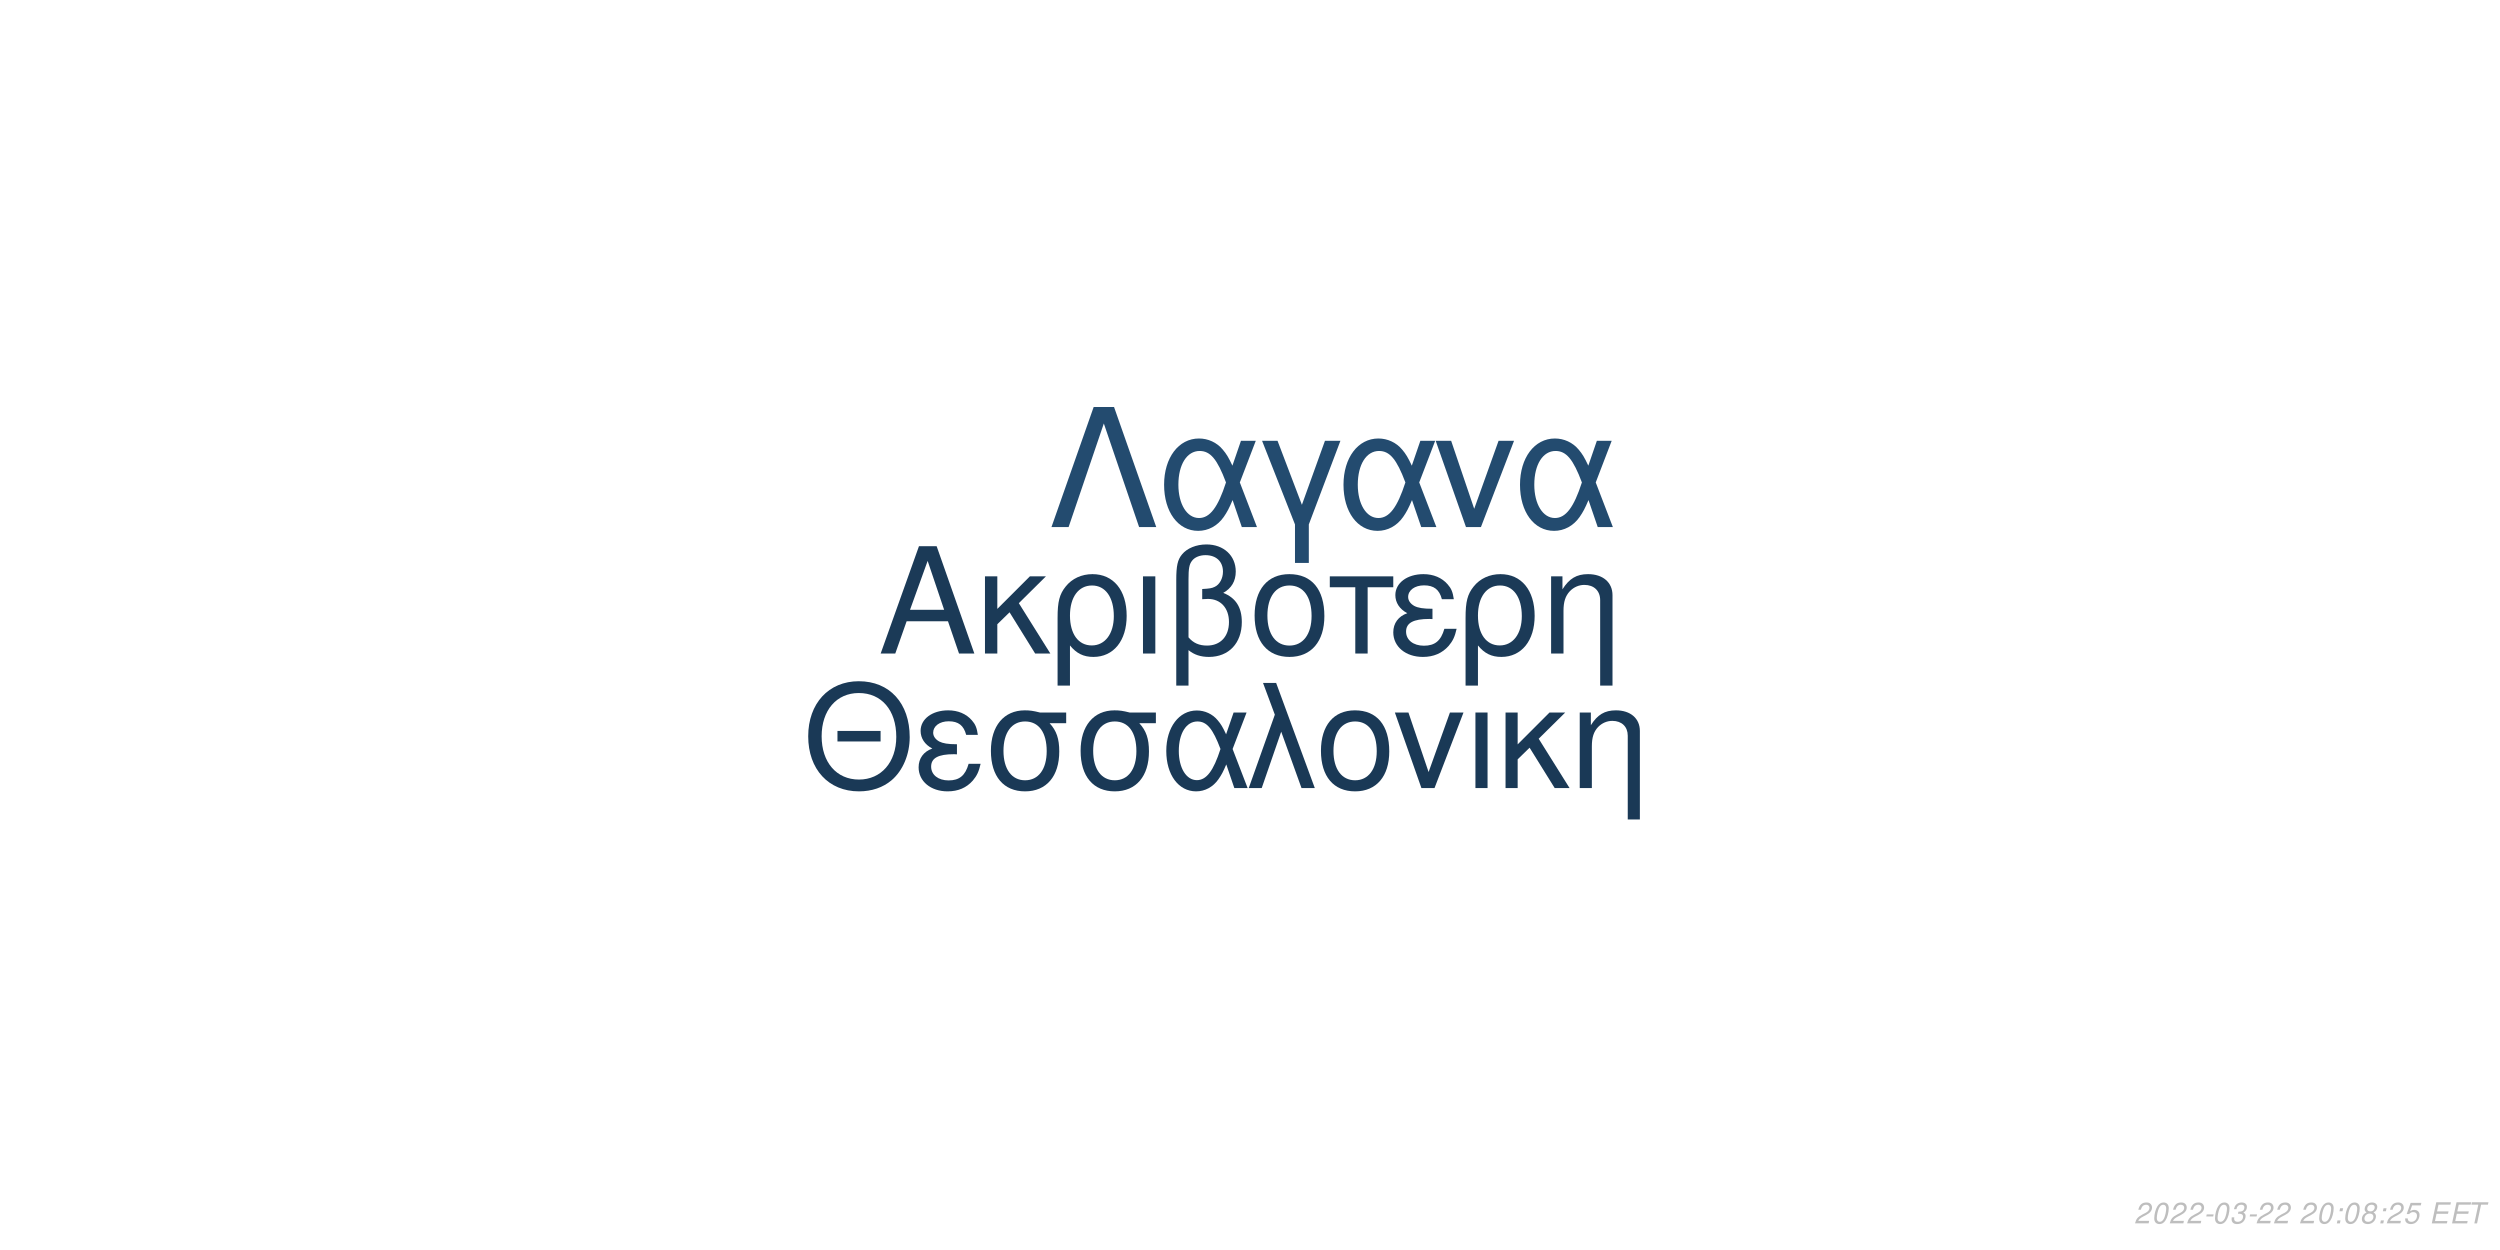
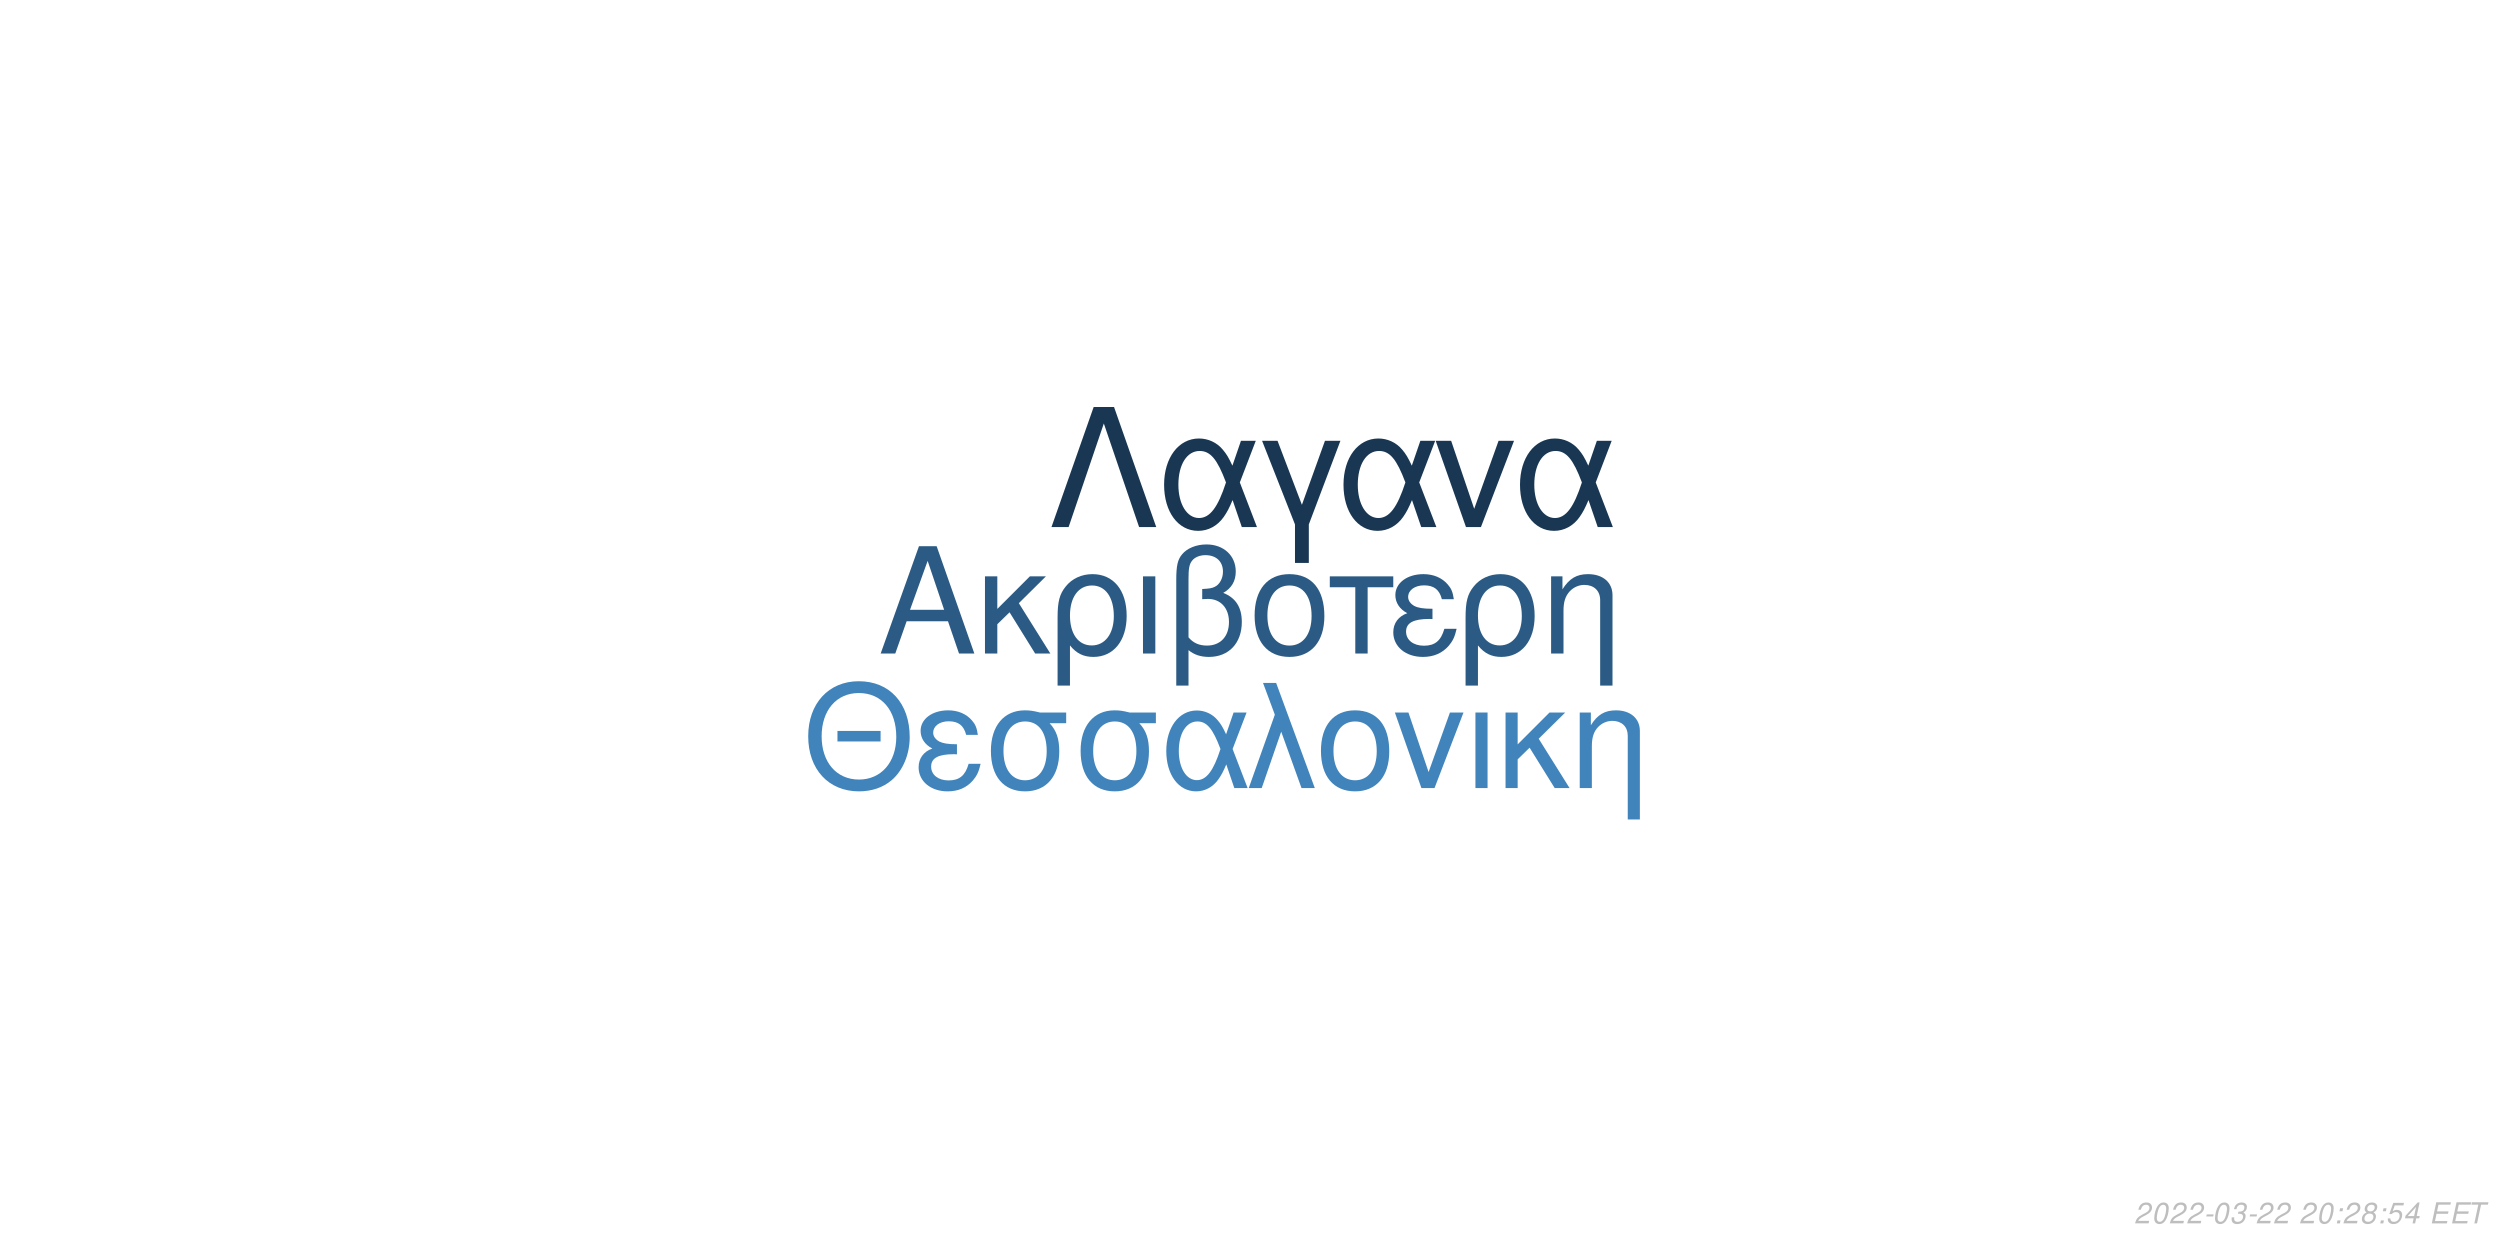
<svg xmlns="http://www.w3.org/2000/svg" xmlns:xlink="http://www.w3.org/1999/xlink" width="864pt" height="432pt" viewBox="0 0 864 432" version="1.1">
  <defs>
    <g>
      <symbol overflow="visible" id="glyph0-0">
        <path style="stroke:none;" d="" />
      </symbol>
      <symbol overflow="visible" id="glyph0-1">
        <path style="stroke:none;" d="M 24.125 -11.141 L 27.938 0 L 33.234 0 L 20.203 -37.094 L 14.094 -37.094 L 0.859 0 L 5.906 0 L 9.828 -11.141 Z M 22.797 -15.109 L 11 -15.109 L 17.094 -32.016 Z M 22.797 -15.109 " />
      </symbol>
      <symbol overflow="visible" id="glyph0-2">
        <path style="stroke:none;" d="M 7.172 -15.422 L 7.172 -26.672 L 2.906 -26.672 L 2.906 0 L 7.172 0 L 7.172 -10.125 L 11.406 -14.25 L 20.25 0 L 25.5 0 L 14.609 -17.406 L 23.969 -26.672 L 18.422 -26.672 Z M 7.172 -15.422 " />
      </symbol>
      <symbol overflow="visible" id="glyph0-3">
        <path style="stroke:none;" d="M 3 11.094 L 7.281 11.094 L 7.281 -2.797 C 9.516 -0.047 11.953 1.172 15.375 1.172 C 22.344 1.172 26.875 -4.422 26.875 -13.031 C 26.875 -21.891 22.297 -27.438 15.062 -27.438 C 11.297 -27.438 7.984 -25.906 5.797 -23.156 C 3.672 -20.516 3 -17.969 3 -12.359 Z M 14.906 -23.516 C 19.547 -23.516 22.438 -19.438 22.438 -12.922 C 22.438 -6.812 19.391 -2.797 14.812 -2.797 C 10.172 -2.797 7.281 -6.766 7.281 -13.125 C 7.281 -19.484 10.234 -23.516 14.906 -23.516 Z M 14.906 -23.516 " />
      </symbol>
      <symbol overflow="visible" id="glyph0-4">
        <path style="stroke:none;" d="M 3.516 0 L 7.781 0 L 7.781 -26.672 L 3.516 -26.672 Z M 3.516 0 " />
      </symbol>
      <symbol overflow="visible" id="glyph0-5">
        <path style="stroke:none;" d="M 4.016 11.094 L 8.25 11.094 L 8.25 -1.172 C 10.172 0.406 12.422 1.172 15.312 1.172 C 22.188 1.172 26.672 -3.609 26.672 -10.891 C 26.672 -15.984 24.578 -19.234 20.25 -20.969 C 23.109 -22.547 24.578 -25.031 24.578 -28.344 C 24.578 -33.844 20.406 -37.703 14.453 -37.703 C 10.938 -37.703 7.734 -36.391 6 -34.25 C 4.484 -32.422 4.016 -30.328 4.016 -25.391 Z M 8.25 -25.656 C 8.25 -29.359 8.5 -30.844 9.469 -32.062 C 10.375 -33.281 12.156 -34 14.094 -34 C 17.812 -34 20.156 -31.812 20.156 -28.297 C 20.156 -25.953 18.984 -23.812 17.297 -23.047 C 16.281 -22.547 15.469 -22.438 12.984 -22.297 L 12.984 -18.781 C 13.734 -18.828 14.344 -18.875 14.969 -18.875 C 19.344 -18.875 22.234 -15.719 22.234 -10.891 C 22.234 -5.906 19.281 -2.75 14.656 -2.75 C 11.953 -2.75 9.922 -3.609 8.25 -5.594 Z M 8.25 -25.656 " />
      </symbol>
      <symbol overflow="visible" id="glyph0-6">
        <path style="stroke:none;" d="M 14.094 -27.438 C 6.562 -27.438 2.094 -22.094 2.094 -13.125 C 2.094 -4.125 6.562 1.172 14.141 1.172 C 21.672 1.172 26.203 -4.172 26.203 -12.922 C 26.203 -22.188 21.828 -27.438 14.094 -27.438 Z M 14.141 -23.516 C 18.938 -23.516 21.781 -19.594 21.781 -12.984 C 21.781 -6.672 18.828 -2.75 14.141 -2.75 C 9.422 -2.75 6.516 -6.672 6.516 -13.125 C 6.516 -19.594 9.422 -23.516 14.141 -23.516 Z M 14.141 -23.516 " />
      </symbol>
      <symbol overflow="visible" id="glyph0-7">
        <path style="stroke:none;" d="M 7.891 0 L 12.156 0 L 12.156 -22.906 L 21.016 -22.906 L 21.016 -26.672 L -0.922 -26.672 L -0.922 -22.906 L 7.891 -22.906 Z M 7.891 0 " />
      </symbol>
      <symbol overflow="visible" id="glyph0-8">
        <path style="stroke:none;" d="M 14.562 -15.469 C 11.344 -15.469 9.562 -15.781 8.297 -16.438 C 6.922 -17.203 6.156 -18.328 6.156 -19.547 C 6.156 -21.891 8.453 -23.562 11.656 -23.562 C 15.062 -23.562 16.953 -22.094 17.812 -18.781 L 21.938 -18.781 C 21.578 -21.266 21.062 -22.5 19.797 -23.922 C 17.812 -26.203 14.906 -27.438 11.453 -27.438 C 5.797 -27.438 1.734 -24.375 1.734 -20.203 C 1.734 -17.609 3.156 -15.375 5.859 -13.938 C 2.797 -12.875 1.016 -10.484 1.016 -7.328 C 1.016 -2.391 5.297 1.172 11.25 1.172 C 14.969 1.172 17.906 -0.109 20.156 -2.641 C 21.578 -4.328 22.297 -5.797 22.906 -8.547 L 18.672 -8.547 C 17.5 -4.422 15.422 -2.703 11.609 -2.703 C 7.938 -2.703 5.438 -4.688 5.438 -7.578 C 5.438 -10.578 7.938 -11.953 13.484 -11.953 C 13.641 -11.953 14.094 -11.953 14.562 -11.906 Z M 14.562 -15.469 " />
      </symbol>
      <symbol overflow="visible" id="glyph0-9">
        <path style="stroke:none;" d="M 3.562 -26.672 L 3.562 0 L 7.844 0 L 7.844 -14.703 C 7.844 -17.906 8.5 -19.891 10.031 -21.531 C 11.406 -22.953 13.188 -23.719 15.062 -23.719 C 18.375 -23.719 20.516 -21.672 20.516 -18.469 L 20.516 11.094 L 24.781 11.094 L 24.781 -20.156 C 24.781 -24.578 21.469 -27.438 16.328 -27.438 C 12.359 -27.438 9.828 -25.906 7.484 -22.188 L 7.484 -26.672 Z M 3.562 -26.672 " />
      </symbol>
      <symbol overflow="visible" id="glyph1-0">
        <path style="stroke:none;" d="" />
      </symbol>
      <symbol overflow="visible" id="glyph1-1">
        <path style="stroke:none;" d="M 26.859 -19.734 L 11.953 -19.734 L 11.953 -16.094 L 26.859 -16.094 Z M 19.328 -36.922 C 8.922 -36.922 1.844 -29.25 1.844 -17.891 C 1.844 -6.484 8.875 1.141 19.391 1.141 C 23.812 1.141 27.703 -0.203 30.641 -2.688 C 34.578 -6.031 36.922 -11.656 36.922 -17.594 C 36.922 -29.297 30 -36.922 19.328 -36.922 Z M 19.328 -32.844 C 27.203 -32.844 32.281 -26.906 32.281 -17.688 C 32.281 -8.922 27.062 -2.938 19.391 -2.938 C 11.609 -2.938 6.484 -8.922 6.484 -17.891 C 6.484 -26.859 11.609 -32.844 19.328 -32.844 Z M 19.328 -32.844 " />
      </symbol>
      <symbol overflow="visible" id="glyph1-2">
        <path style="stroke:none;" d="M 14.25 -15.141 C 11.109 -15.141 9.375 -15.453 8.125 -16.094 C 6.781 -16.844 6.031 -17.938 6.031 -19.141 C 6.031 -21.422 8.266 -23.078 11.406 -23.078 C 14.75 -23.078 16.594 -21.625 17.438 -18.391 L 21.469 -18.391 C 21.125 -20.828 20.625 -22.031 19.391 -23.422 C 17.438 -25.656 14.594 -26.859 11.219 -26.859 C 5.688 -26.859 1.688 -23.875 1.688 -19.781 C 1.688 -17.234 3.094 -15.047 5.734 -13.656 C 2.734 -12.609 1 -10.266 1 -7.172 C 1 -2.344 5.188 1.141 11.016 1.141 C 14.656 1.141 17.547 -0.094 19.734 -2.594 C 21.125 -4.234 21.828 -5.688 22.422 -8.375 L 18.281 -8.375 C 17.141 -4.328 15.094 -2.641 11.359 -2.641 C 7.766 -2.641 5.328 -4.578 5.328 -7.422 C 5.328 -10.359 7.766 -11.703 13.203 -11.703 C 13.359 -11.703 13.797 -11.703 14.25 -11.656 Z M 14.25 -15.141 " />
      </symbol>
      <symbol overflow="visible" id="glyph1-3">
        <path style="stroke:none;" d="M 29 -26.109 L 19.938 -26.109 C 17.594 -26.703 16.438 -26.859 14.703 -26.859 C 7.469 -26.859 2.984 -21.469 2.984 -12.859 C 2.984 -4.031 7.375 1.141 14.797 1.141 C 22.172 1.141 26.609 -4.078 26.609 -12.656 C 26.609 -17.047 25.656 -19.828 23.266 -22.422 L 29 -22.422 Z M 14.797 -23.016 C 19.531 -23.016 22.266 -19.234 22.266 -12.75 C 22.266 -6.531 19.438 -2.688 14.797 -2.688 C 10.172 -2.688 7.328 -6.531 7.328 -12.859 C 7.328 -19.188 10.172 -23.016 14.797 -23.016 Z M 14.797 -23.016 " />
      </symbol>
      <symbol overflow="visible" id="glyph1-4">
        <path style="stroke:none;" d="M 29.344 -26.109 L 24.859 -26.109 L 22.266 -18.578 C 21.125 -21.031 20.484 -22.125 19.328 -23.469 C 17.547 -25.609 14.906 -26.812 12.156 -26.812 C 5.984 -26.812 1.594 -20.984 1.594 -12.812 C 1.594 -4.578 5.828 1.141 11.906 1.141 C 14.953 1.141 17.734 -0.344 19.625 -3.047 C 20.672 -4.531 21.281 -5.688 22.328 -8.172 L 25.109 0 L 29.703 0 L 24.516 -13.5 Z M 20.328 -13.5 C 17.891 -5.922 15.453 -2.734 12.156 -2.734 C 8.516 -2.734 5.922 -6.922 5.922 -12.812 C 5.922 -18.938 8.516 -23.016 12.359 -23.016 C 15.594 -23.016 17.688 -20.531 20.328 -13.5 Z M 20.328 -13.5 " />
      </symbol>
      <symbol overflow="visible" id="glyph1-5">
        <path style="stroke:none;" d="M 1.094 0 L 5.578 0 L 12.312 -19.484 L 19.328 0 L 23.922 0 L 10.562 -36.328 L 6.031 -36.328 L 10.109 -25.359 Z M 1.094 0 " />
      </symbol>
      <symbol overflow="visible" id="glyph1-6">
        <path style="stroke:none;" d="M 13.797 -26.859 C 6.422 -26.859 2.047 -21.625 2.047 -12.859 C 2.047 -4.031 6.422 1.141 13.859 1.141 C 21.234 1.141 25.656 -4.078 25.656 -12.656 C 25.656 -21.719 21.375 -26.859 13.797 -26.859 Z M 13.859 -23.016 C 18.531 -23.016 21.328 -19.188 21.328 -12.703 C 21.328 -6.531 18.438 -2.688 13.859 -2.688 C 9.219 -2.688 6.375 -6.531 6.375 -12.859 C 6.375 -19.188 9.219 -23.016 13.859 -23.016 Z M 13.859 -23.016 " />
      </symbol>
      <symbol overflow="visible" id="glyph1-7">
        <path style="stroke:none;" d="M 14.297 0 L 24.312 -26.109 L 19.625 -26.109 L 12.25 -5.531 L 5.281 -26.109 L 0.594 -26.109 L 9.766 0 Z M 14.297 0 " />
      </symbol>
      <symbol overflow="visible" id="glyph1-8">
        <path style="stroke:none;" d="M 3.438 0 L 7.625 0 L 7.625 -26.109 L 3.438 -26.109 Z M 3.438 0 " />
      </symbol>
      <symbol overflow="visible" id="glyph1-9">
        <path style="stroke:none;" d="M 7.031 -15.094 L 7.031 -26.109 L 2.844 -26.109 L 2.844 0 L 7.031 0 L 7.031 -9.922 L 11.156 -13.953 L 19.828 0 L 24.969 0 L 14.297 -17.047 L 23.469 -26.109 L 18.031 -26.109 Z M 7.031 -15.094 " />
      </symbol>
      <symbol overflow="visible" id="glyph1-10">
        <path style="stroke:none;" d="M 3.484 -26.109 L 3.484 0 L 7.672 0 L 7.672 -14.406 C 7.672 -17.547 8.328 -19.484 9.812 -21.078 C 11.156 -22.469 12.906 -23.219 14.75 -23.219 C 17.984 -23.219 20.078 -21.234 20.078 -18.094 L 20.078 10.859 L 24.266 10.859 L 24.266 -19.734 C 24.266 -24.062 21.031 -26.859 16 -26.859 C 12.109 -26.859 9.609 -25.359 7.328 -21.719 L 7.328 -26.109 Z M 3.484 -26.109 " />
      </symbol>
      <symbol overflow="visible" id="glyph2-0">
        <path style="stroke:none;" d="" />
      </symbol>
      <symbol overflow="visible" id="glyph2-1">
        <path style="stroke:none;" d="M 22.531 -41.484 L 15.484 -41.484 L 0.906 0 L 6.828 0 L 19 -35.797 L 31.188 0 L 37.109 0 Z M 22.531 -41.484 " />
      </symbol>
      <symbol overflow="visible" id="glyph2-2">
        <path style="stroke:none;" d="M 33.516 -29.812 L 28.391 -29.812 L 25.438 -21.219 C 24.125 -24.016 23.391 -25.266 22.078 -26.797 C 20.031 -29.25 17.016 -30.609 13.891 -30.609 C 6.828 -30.609 1.828 -23.953 1.828 -14.625 C 1.828 -5.234 6.656 1.312 13.594 1.312 C 17.078 1.312 20.266 -0.391 22.422 -3.469 C 23.609 -5.172 24.297 -6.484 25.5 -9.328 L 28.688 0 L 33.922 0 L 28 -15.422 Z M 23.219 -15.422 C 20.422 -6.766 17.641 -3.125 13.891 -3.125 C 9.734 -3.125 6.766 -7.906 6.766 -14.625 C 6.766 -21.625 9.734 -26.297 14.109 -26.297 C 17.812 -26.297 20.203 -23.453 23.219 -15.422 Z M 23.219 -15.422 " />
      </symbol>
      <symbol overflow="visible" id="glyph2-3">
        <path style="stroke:none;" d="M 12.062 12.406 L 16.844 12.406 L 16.844 -0.906 L 27.766 -29.812 L 22.422 -29.812 L 14.453 -7.688 L 6.031 -29.812 L 0.688 -29.812 L 12.062 -0.906 Z M 12.062 12.406 " />
      </symbol>
      <symbol overflow="visible" id="glyph2-4">
        <path style="stroke:none;" d="M 16.328 0 L 27.766 -29.812 L 22.422 -29.812 L 14 -6.312 L 6.031 -29.812 L 0.688 -29.812 L 11.156 0 Z M 16.328 0 " />
      </symbol>
      <symbol overflow="visible" id="glyph3-0">
        <path style="stroke:none;" d="" />
      </symbol>
      <symbol overflow="visible" id="glyph3-1">
        <path style="stroke:none;" d="M 5.234 -0.875 L 1.469 -0.875 C 1.641 -1.375 2.203 -1.891 3.109 -2.344 L 4.234 -2.938 C 5.562 -3.625 6.219 -4.469 6.219 -5.484 C 6.219 -5.938 6.062 -6.359 5.797 -6.656 C 5.469 -7.047 4.984 -7.234 4.312 -7.234 C 2.766 -7.234 1.891 -6.453 1.484 -4.734 L 2.375 -4.734 C 2.484 -5.188 2.609 -5.484 2.797 -5.75 C 3.094 -6.203 3.609 -6.453 4.188 -6.453 C 4.891 -6.453 5.344 -6.031 5.344 -5.375 C 5.344 -4.703 4.859 -4.094 4.016 -3.656 L 2.984 -3.125 C 1.234 -2.188 0.797 -1.656 0.344 -0.016 L 5.047 -0.016 Z M 5.234 -0.875 " />
      </symbol>
      <symbol overflow="visible" id="glyph3-2">
        <path style="stroke:none;" d="M 4.203 -7.234 C 3.375 -7.234 2.688 -6.812 2.125 -5.984 C 1.484 -5.047 0.984 -3.188 0.984 -1.734 C 0.984 -1.109 1.172 -0.562 1.484 -0.266 C 1.797 0.047 2.281 0.234 2.766 0.234 C 3.625 0.234 4.281 -0.156 4.859 -1.016 C 5.516 -1.953 6 -3.797 6 -5.266 C 6 -6.5 5.328 -7.234 4.203 -7.234 Z M 4.094 -6.453 C 4.734 -6.453 5.125 -5.984 5.125 -5.156 C 5.125 -4.203 4.781 -2.625 4.406 -1.812 C 3.984 -0.938 3.516 -0.547 2.875 -0.547 C 2.25 -0.547 1.875 -1.031 1.875 -1.828 C 1.875 -2.797 2.203 -4.344 2.594 -5.203 C 2.984 -6.047 3.453 -6.453 4.094 -6.453 Z M 4.094 -6.453 " />
      </symbol>
      <symbol overflow="visible" id="glyph3-3">
        <path style="stroke:none;" d="M 3.516 -3.125 L 1.125 -3.125 L 0.969 -2.406 L 3.359 -2.406 Z M 3.516 -3.125 " />
      </symbol>
      <symbol overflow="visible" id="glyph3-4">
        <path style="stroke:none;" d="M 2.922 -3.312 C 3.125 -3.344 3.234 -3.344 3.375 -3.344 C 4.203 -3.344 4.688 -3 4.688 -2.406 C 4.688 -1.312 3.906 -0.547 2.781 -0.547 C 2.047 -0.547 1.594 -0.938 1.594 -1.562 C 1.594 -1.719 1.609 -1.844 1.656 -2.094 L 0.766 -2.094 C 0.734 -1.797 0.719 -1.641 0.719 -1.469 C 0.719 -0.375 1.406 0.234 2.641 0.234 C 3.547 0.234 4.297 -0.078 4.812 -0.656 C 5.266 -1.156 5.562 -1.875 5.562 -2.547 C 5.562 -3.125 5.344 -3.453 4.797 -3.734 C 5.641 -4.234 6.016 -4.844 6.016 -5.734 C 6.016 -6.656 5.312 -7.234 4.203 -7.234 C 3.375 -7.234 2.672 -6.938 2.188 -6.375 C 1.891 -6.031 1.703 -5.641 1.516 -4.906 L 2.391 -4.906 C 2.5 -5.359 2.594 -5.594 2.734 -5.812 C 3.047 -6.234 3.516 -6.453 4.078 -6.453 C 4.734 -6.453 5.141 -6.125 5.141 -5.578 C 5.141 -5.188 5.016 -4.797 4.797 -4.547 C 4.516 -4.234 4 -4.062 3.266 -4.062 L 3.078 -4.062 Z M 2.922 -3.312 " />
      </symbol>
      <symbol overflow="visible" id="glyph3-5">
        <path style="stroke:none;" d="" />
      </symbol>
      <symbol overflow="visible" id="glyph3-6">
        <path style="stroke:none;" d="M 2.359 -1.031 L 1.312 -1.031 L 1.094 0 L 2.141 0 Z M 3.266 -5.234 L 2.219 -5.234 L 2 -4.203 L 3.047 -4.203 Z M 3.266 -5.234 " />
      </symbol>
      <symbol overflow="visible" id="glyph3-7">
        <path style="stroke:none;" d="M 4.766 -3.797 C 5.078 -3.969 5.234 -4.078 5.438 -4.234 C 5.812 -4.594 6.062 -5.172 6.062 -5.734 C 6.062 -6.625 5.344 -7.234 4.266 -7.234 C 2.812 -7.234 1.703 -6.219 1.703 -4.875 C 1.703 -4.406 1.875 -4.125 2.359 -3.812 C 1.297 -3.312 0.75 -2.516 0.75 -1.469 C 0.75 -0.438 1.547 0.234 2.812 0.234 C 3.656 0.234 4.359 -0.094 4.938 -0.734 C 5.359 -1.234 5.609 -1.859 5.609 -2.438 C 5.609 -3.047 5.312 -3.516 4.766 -3.797 Z M 4.109 -6.453 C 4.797 -6.453 5.188 -6.125 5.188 -5.578 C 5.188 -5.266 5.062 -4.922 4.859 -4.672 C 4.562 -4.312 4.188 -4.156 3.656 -4.156 C 2.984 -4.156 2.594 -4.453 2.594 -4.984 C 2.594 -5.859 3.203 -6.453 4.109 -6.453 Z M 3.453 -3.406 C 4.234 -3.406 4.734 -2.984 4.734 -2.312 C 4.734 -1.312 3.922 -0.547 2.875 -0.547 C 2.125 -0.547 1.625 -0.969 1.625 -1.625 C 1.625 -2.609 2.438 -3.406 3.453 -3.406 Z M 3.453 -3.406 " />
      </symbol>
      <symbol overflow="visible" id="glyph3-8">
        <path style="stroke:none;" d="M 6.297 -7.094 L 2.594 -7.094 L 1.234 -3.234 L 2.047 -3.234 C 2.656 -3.766 2.938 -3.906 3.531 -3.906 C 4.328 -3.906 4.797 -3.453 4.797 -2.688 C 4.797 -1.438 3.969 -0.547 2.828 -0.547 C 2.031 -0.547 1.609 -0.938 1.578 -1.734 L 0.703 -1.734 L 0.703 -1.516 C 0.703 -0.938 0.844 -0.547 1.188 -0.266 C 1.562 0.062 2.078 0.234 2.703 0.234 C 3.656 0.234 4.391 -0.156 4.984 -0.922 C 5.422 -1.5 5.672 -2.234 5.672 -2.953 C 5.672 -4 4.938 -4.672 3.812 -4.672 C 3.328 -4.672 2.906 -4.547 2.406 -4.234 L 3.109 -6.219 L 6.109 -6.219 Z M 6.297 -7.094 " />
      </symbol>
      <symbol overflow="visible" id="glyph3-9">
+         <path style="stroke:none;" d="M 3.625 -1.75 L 3.266 0 L 4.141 0 L 4.516 -1.75 L 5.562 -1.75 L 5.734 -2.531 L 4.688 -2.531 L 5.688 -7.234 L 5.016 -7.234 L 0.844 -2.672 L 0.641 -1.75 Z M 3.797 -2.531 L 1.594 -2.531 L 4.469 -5.703 Z M 3.797 -2.531 " />
+       </symbol>
+       <symbol overflow="visible" id="glyph3-10">
        <path style="stroke:none;" d="M 2.547 -3.312 L 6.5 -3.312 L 6.688 -4.141 L 2.719 -4.141 L 3.219 -6.469 L 7.344 -6.469 L 7.516 -7.297 L 2.453 -7.297 L 0.906 0 L 6.125 0 L 6.297 -0.812 L 2.016 -0.812 Z M 2.547 -3.312 " />
      </symbol>
-       <symbol overflow="visible" id="glyph3-10">
+       <symbol overflow="visible" id="glyph3-11">
        <path style="stroke:none;" d="M 4.938 -6.469 L 7.312 -6.469 L 7.484 -7.297 L 1.75 -7.297 L 1.578 -6.469 L 3.984 -6.469 L 2.609 0 L 3.547 0 Z M 4.938 -6.469 " />
      </symbol>
    </g>
  </defs>
  <g id="surface1">
    <rect x="0" y="0" width="864" height="432" style="fill:rgb(100%,100%,100%);fill-opacity:1;stroke:none;" />
-     <g style="fill:rgb(10.588%,22.745%,34.118%);fill-opacity:1;">
+     <g style="fill:rgb(16.863%,35.686%,51.765%);fill-opacity:1;">
      <use xlink:href="#glyph0-1" x="303.5" y="225.861" />
      <use xlink:href="#glyph0-2" x="337.5" y="225.861" />
      <use xlink:href="#glyph0-3" x="362.5" y="225.861" />
      <use xlink:href="#glyph0-4" x="391.5" y="225.861" />
      <use xlink:href="#glyph0-5" x="402.5" y="225.861" />
      <use xlink:href="#glyph0-6" x="431.5" y="225.861" />
      <use xlink:href="#glyph0-7" x="460.5" y="225.861" />
      <use xlink:href="#glyph0-8" x="480.5" y="225.861" />
      <use xlink:href="#glyph0-3" x="503.5" y="225.861" />
      <use xlink:href="#glyph0-9" x="532.5" y="225.861" />
    </g>
-     <g style="fill:rgb(10.196%,22.353%,33.725%);fill-opacity:1;">
+     <g style="fill:rgb(25.098%,51.765%,73.333%);fill-opacity:1;">
      <use xlink:href="#glyph1-1" x="277.473" y="272.354" />
      <use xlink:href="#glyph1-2" x="316.473" y="272.354" />
      <use xlink:href="#glyph1-3" x="339.473" y="272.354" />
      <use xlink:href="#glyph1-3" x="370.473" y="272.354" />
      <use xlink:href="#glyph1-4" x="401.473" y="272.354" />
      <use xlink:href="#glyph1-5" x="430.473" y="272.354" />
      <use xlink:href="#glyph1-6" x="454.473" y="272.354" />
      <use xlink:href="#glyph1-7" x="481.473" y="272.354" />
      <use xlink:href="#glyph1-8" x="506.473" y="272.354" />
      <use xlink:href="#glyph1-9" x="517.473" y="272.354" />
      <use xlink:href="#glyph1-10" x="542.473" y="272.354" />
    </g>
-     <g style="fill:rgb(13.725%,29.412%,43.529%);fill-opacity:1;">
+     <g style="fill:rgb(9.804%,21.569%,32.549%);fill-opacity:1;">
      <use xlink:href="#glyph2-1" x="362.484" y="182.152" />
      <use xlink:href="#glyph2-2" x="400.484" y="182.152" />
      <use xlink:href="#glyph2-3" x="435.484" y="182.152" />
      <use xlink:href="#glyph2-2" x="462.484" y="182.152" />
      <use xlink:href="#glyph2-4" x="495.484" y="182.152" />
      <use xlink:href="#glyph2-2" x="523.484" y="182.152" />
    </g>
    <g style="fill:rgb(74.51%,74.51%,74.51%);fill-opacity:1;">
      <use xlink:href="#glyph3-1" x="737.52" y="422.81" />
      <use xlink:href="#glyph3-2" x="743.52" y="422.81" />
      <use xlink:href="#glyph3-1" x="749.52" y="422.81" />
      <use xlink:href="#glyph3-1" x="755.52" y="422.81" />
      <use xlink:href="#glyph3-3" x="761.52" y="422.81" />
      <use xlink:href="#glyph3-2" x="764.52" y="422.81" />
      <use xlink:href="#glyph3-4" x="770.52" y="422.81" />
      <use xlink:href="#glyph3-3" x="776.52" y="422.81" />
      <use xlink:href="#glyph3-1" x="779.52" y="422.81" />
      <use xlink:href="#glyph3-1" x="785.52" y="422.81" />
      <use xlink:href="#glyph3-5" x="791.52" y="422.81" />
      <use xlink:href="#glyph3-1" x="794.52" y="422.81" />
      <use xlink:href="#glyph3-2" x="800.52" y="422.81" />
      <use xlink:href="#glyph3-6" x="806.52" y="422.81" />
-       <use xlink:href="#glyph3-2" x="809.52" y="422.81" />
+       <use xlink:href="#glyph3-1" x="809.52" y="422.81" />
      <use xlink:href="#glyph3-7" x="815.52" y="422.81" />
      <use xlink:href="#glyph3-6" x="821.52" y="422.81" />
-       <use xlink:href="#glyph3-1" x="824.52" y="422.81" />
-       <use xlink:href="#glyph3-8" x="830.52" y="422.81" />
+       <use xlink:href="#glyph3-8" x="824.52" y="422.81" />
+       <use xlink:href="#glyph3-9" x="830.52" y="422.81" />
      <use xlink:href="#glyph3-5" x="836.52" y="422.81" />
-       <use xlink:href="#glyph3-9" x="839.52" y="422.81" />
-       <use xlink:href="#glyph3-9" x="846.52" y="422.81" />
-       <use xlink:href="#glyph3-10" x="852.52" y="422.81" />
+       <use xlink:href="#glyph3-10" x="839.52" y="422.81" />
+       <use xlink:href="#glyph3-10" x="846.52" y="422.81" />
+       <use xlink:href="#glyph3-11" x="852.52" y="422.81" />
    </g>
  </g>
</svg>
